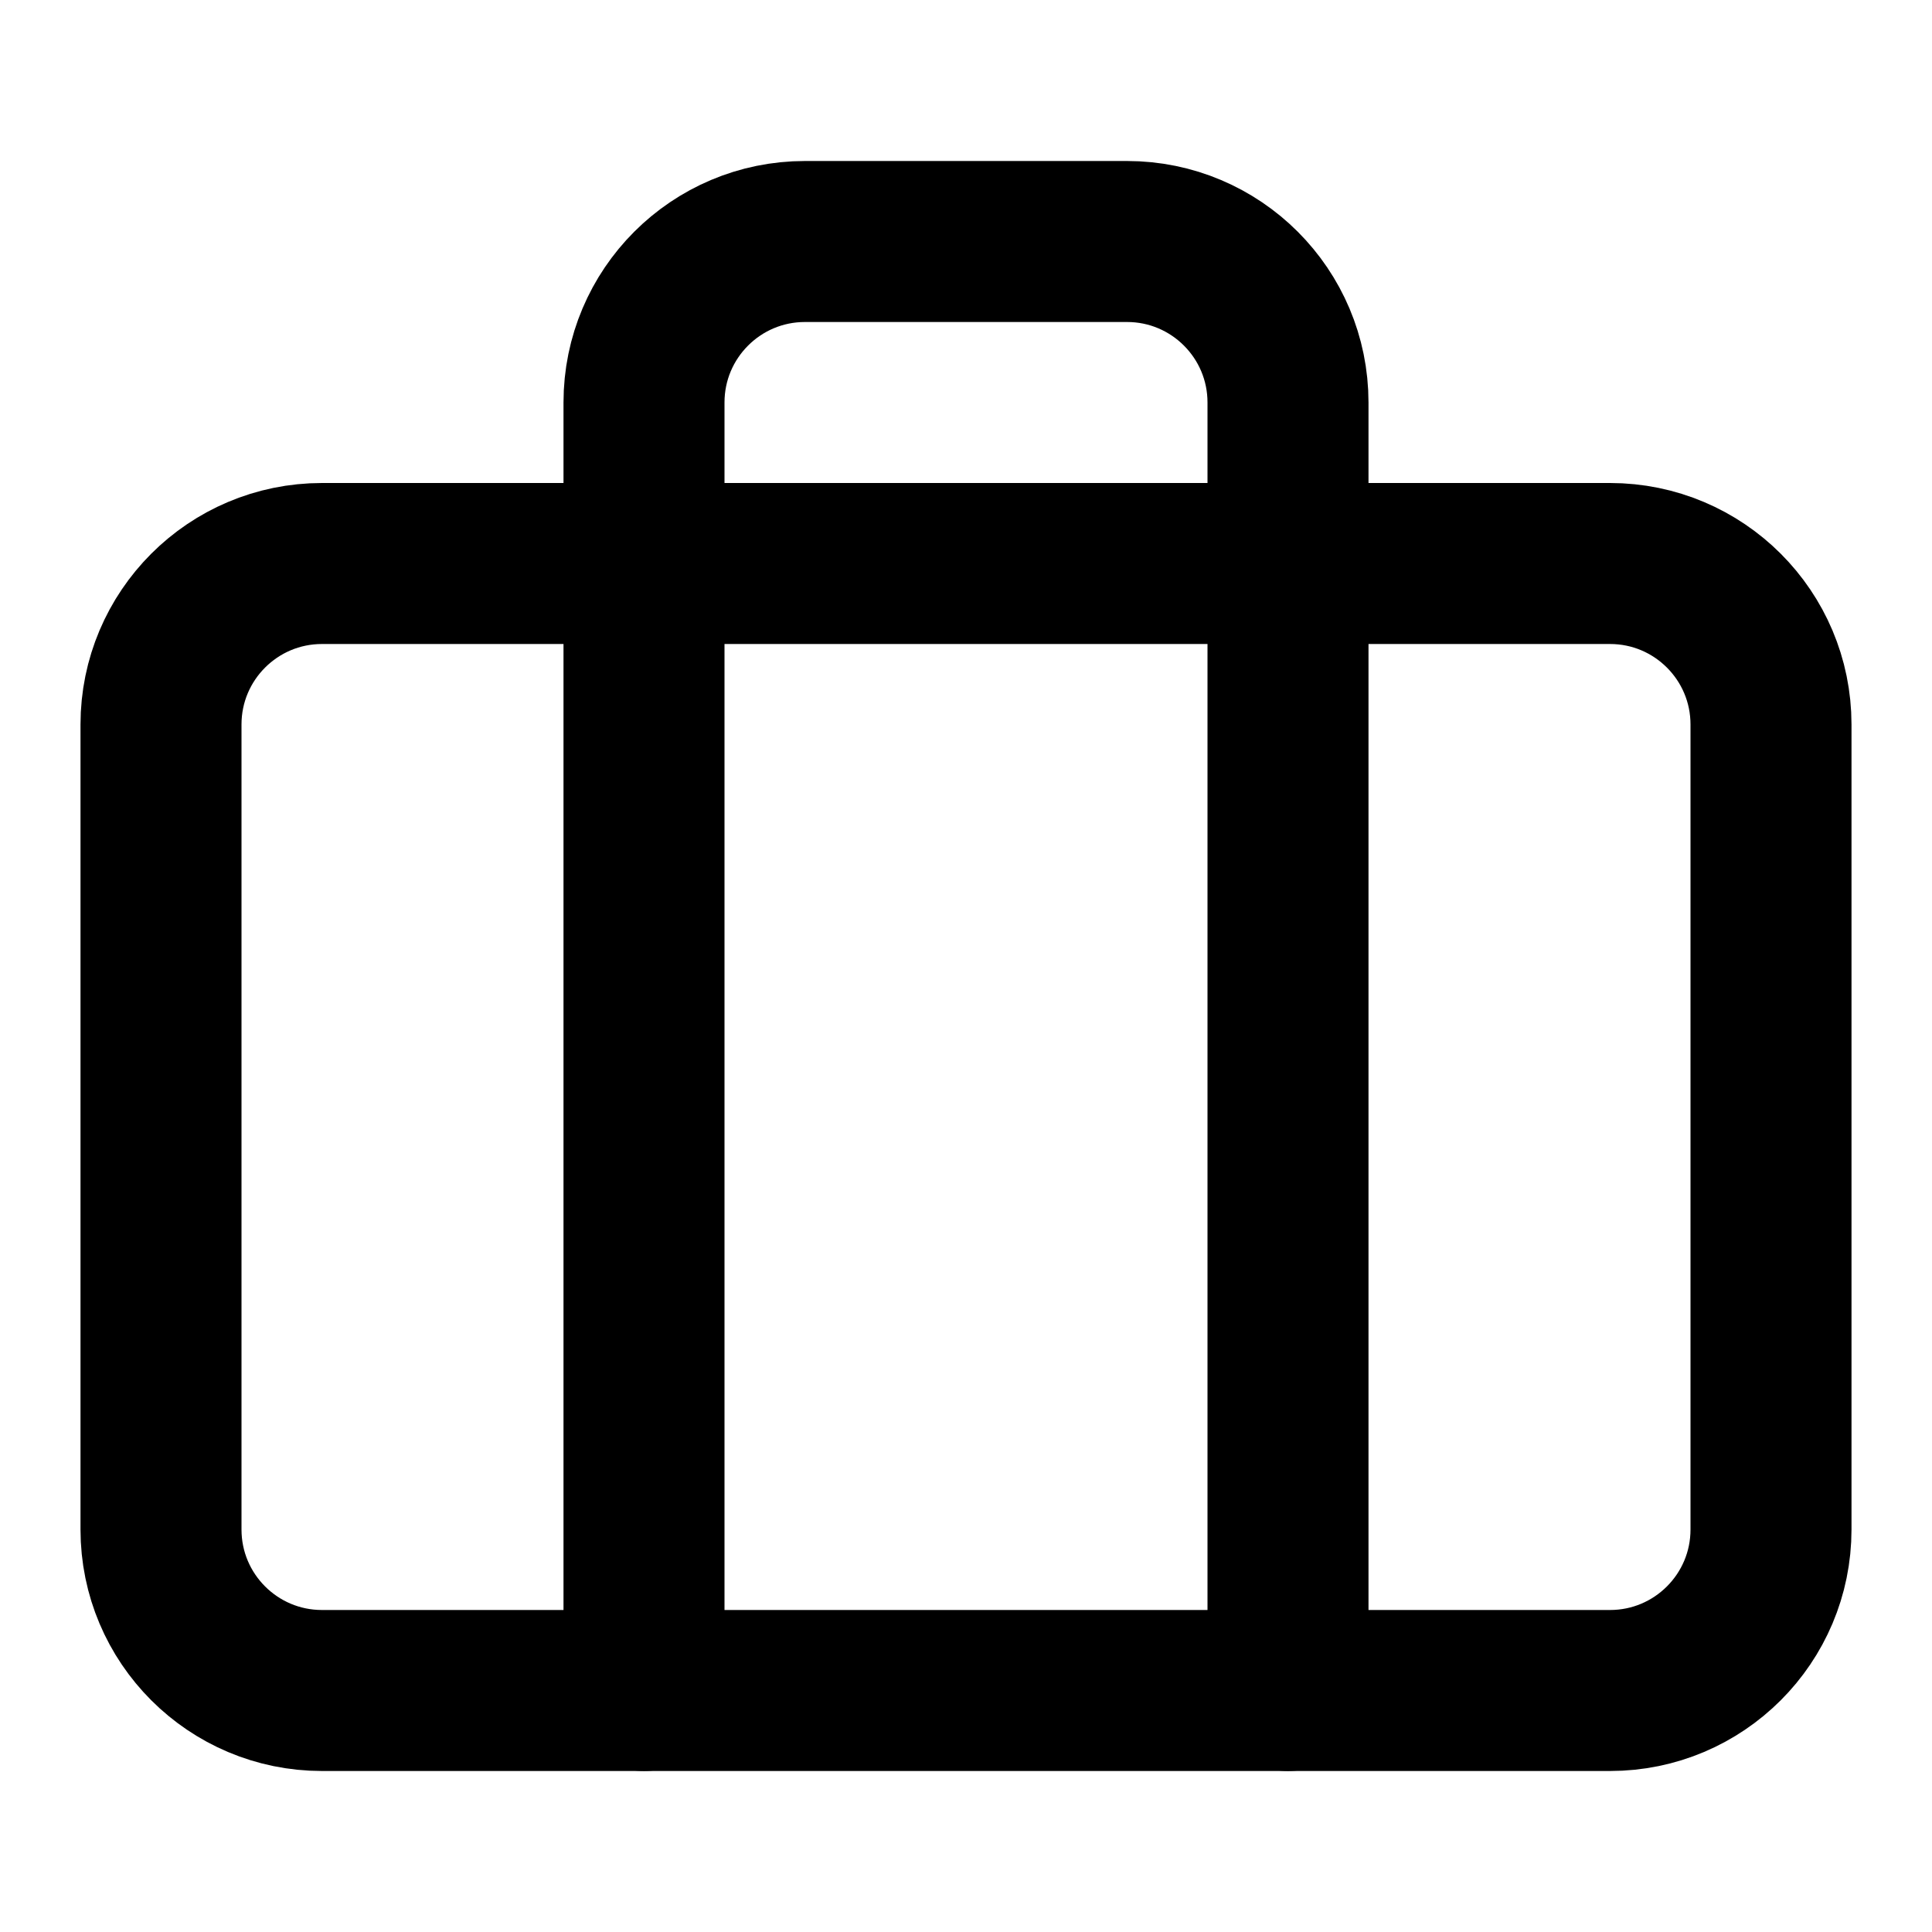
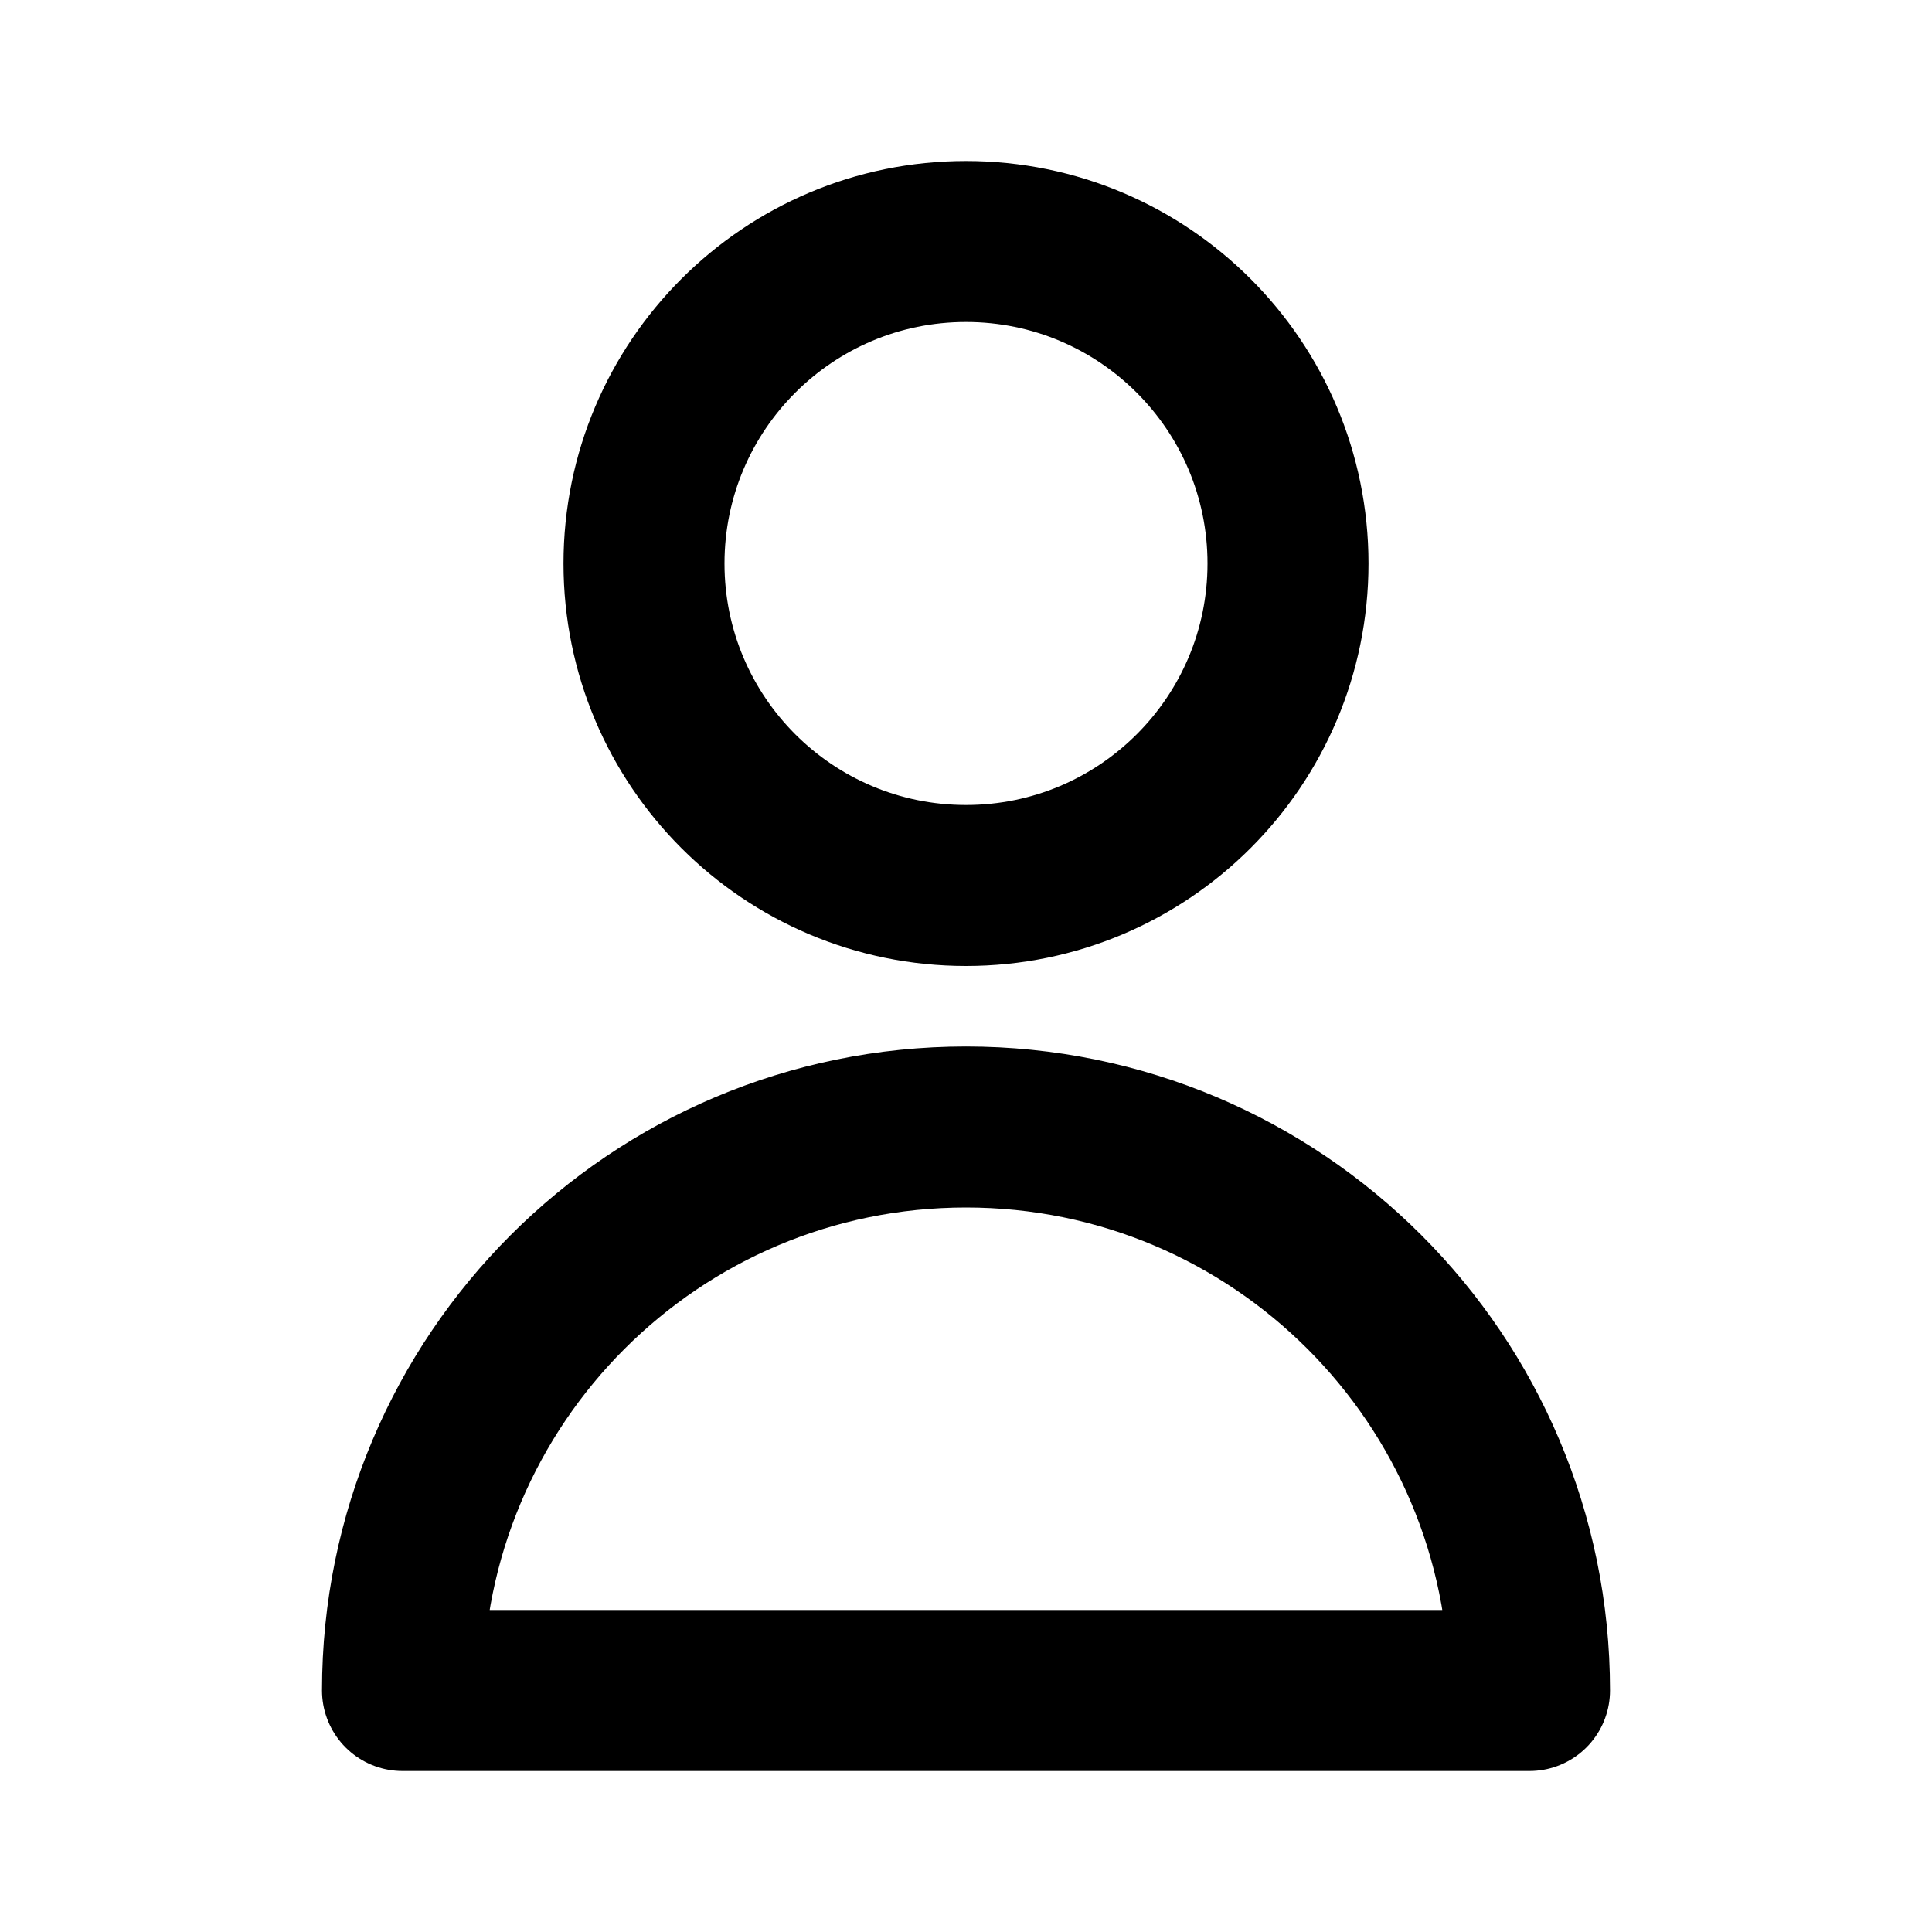
- <svg xmlns="http://www.w3.org/2000/svg" width="32" height="32" viewBox="0 0 24 24" fill="none" stroke="currentColor" stroke-width="2" stroke-linecap="round" stroke-linejoin="round">
-   <rect x="2" y="7" width="20" height="14" rx="2" ry="2" />
-   <path d="M16 21V5a2 2 0 0 0-2-2h-4a2 2 0 0 0-2 2v16" />
+ <svg xmlns="http://www.w3.org/2000/svg" width="32" height="32" viewBox="0 0 24 24" fill="none" stroke="currentColor" stroke-width="2" stroke-linecap="round" stroke-linejoin="round" class="text-blue-600">
+   <path d="M16 7C16 9.209 14.209 11 12 11C9.791 11 8 9.209 8 7C8 4.791 9.791 3 12 3C14.209 3 16 4.791 16 7Z" />
+   <path d="M12 14C8.134 14 5 17.134 5 21H19C19 17.134 15.866 14 12 14Z" />
</svg>
